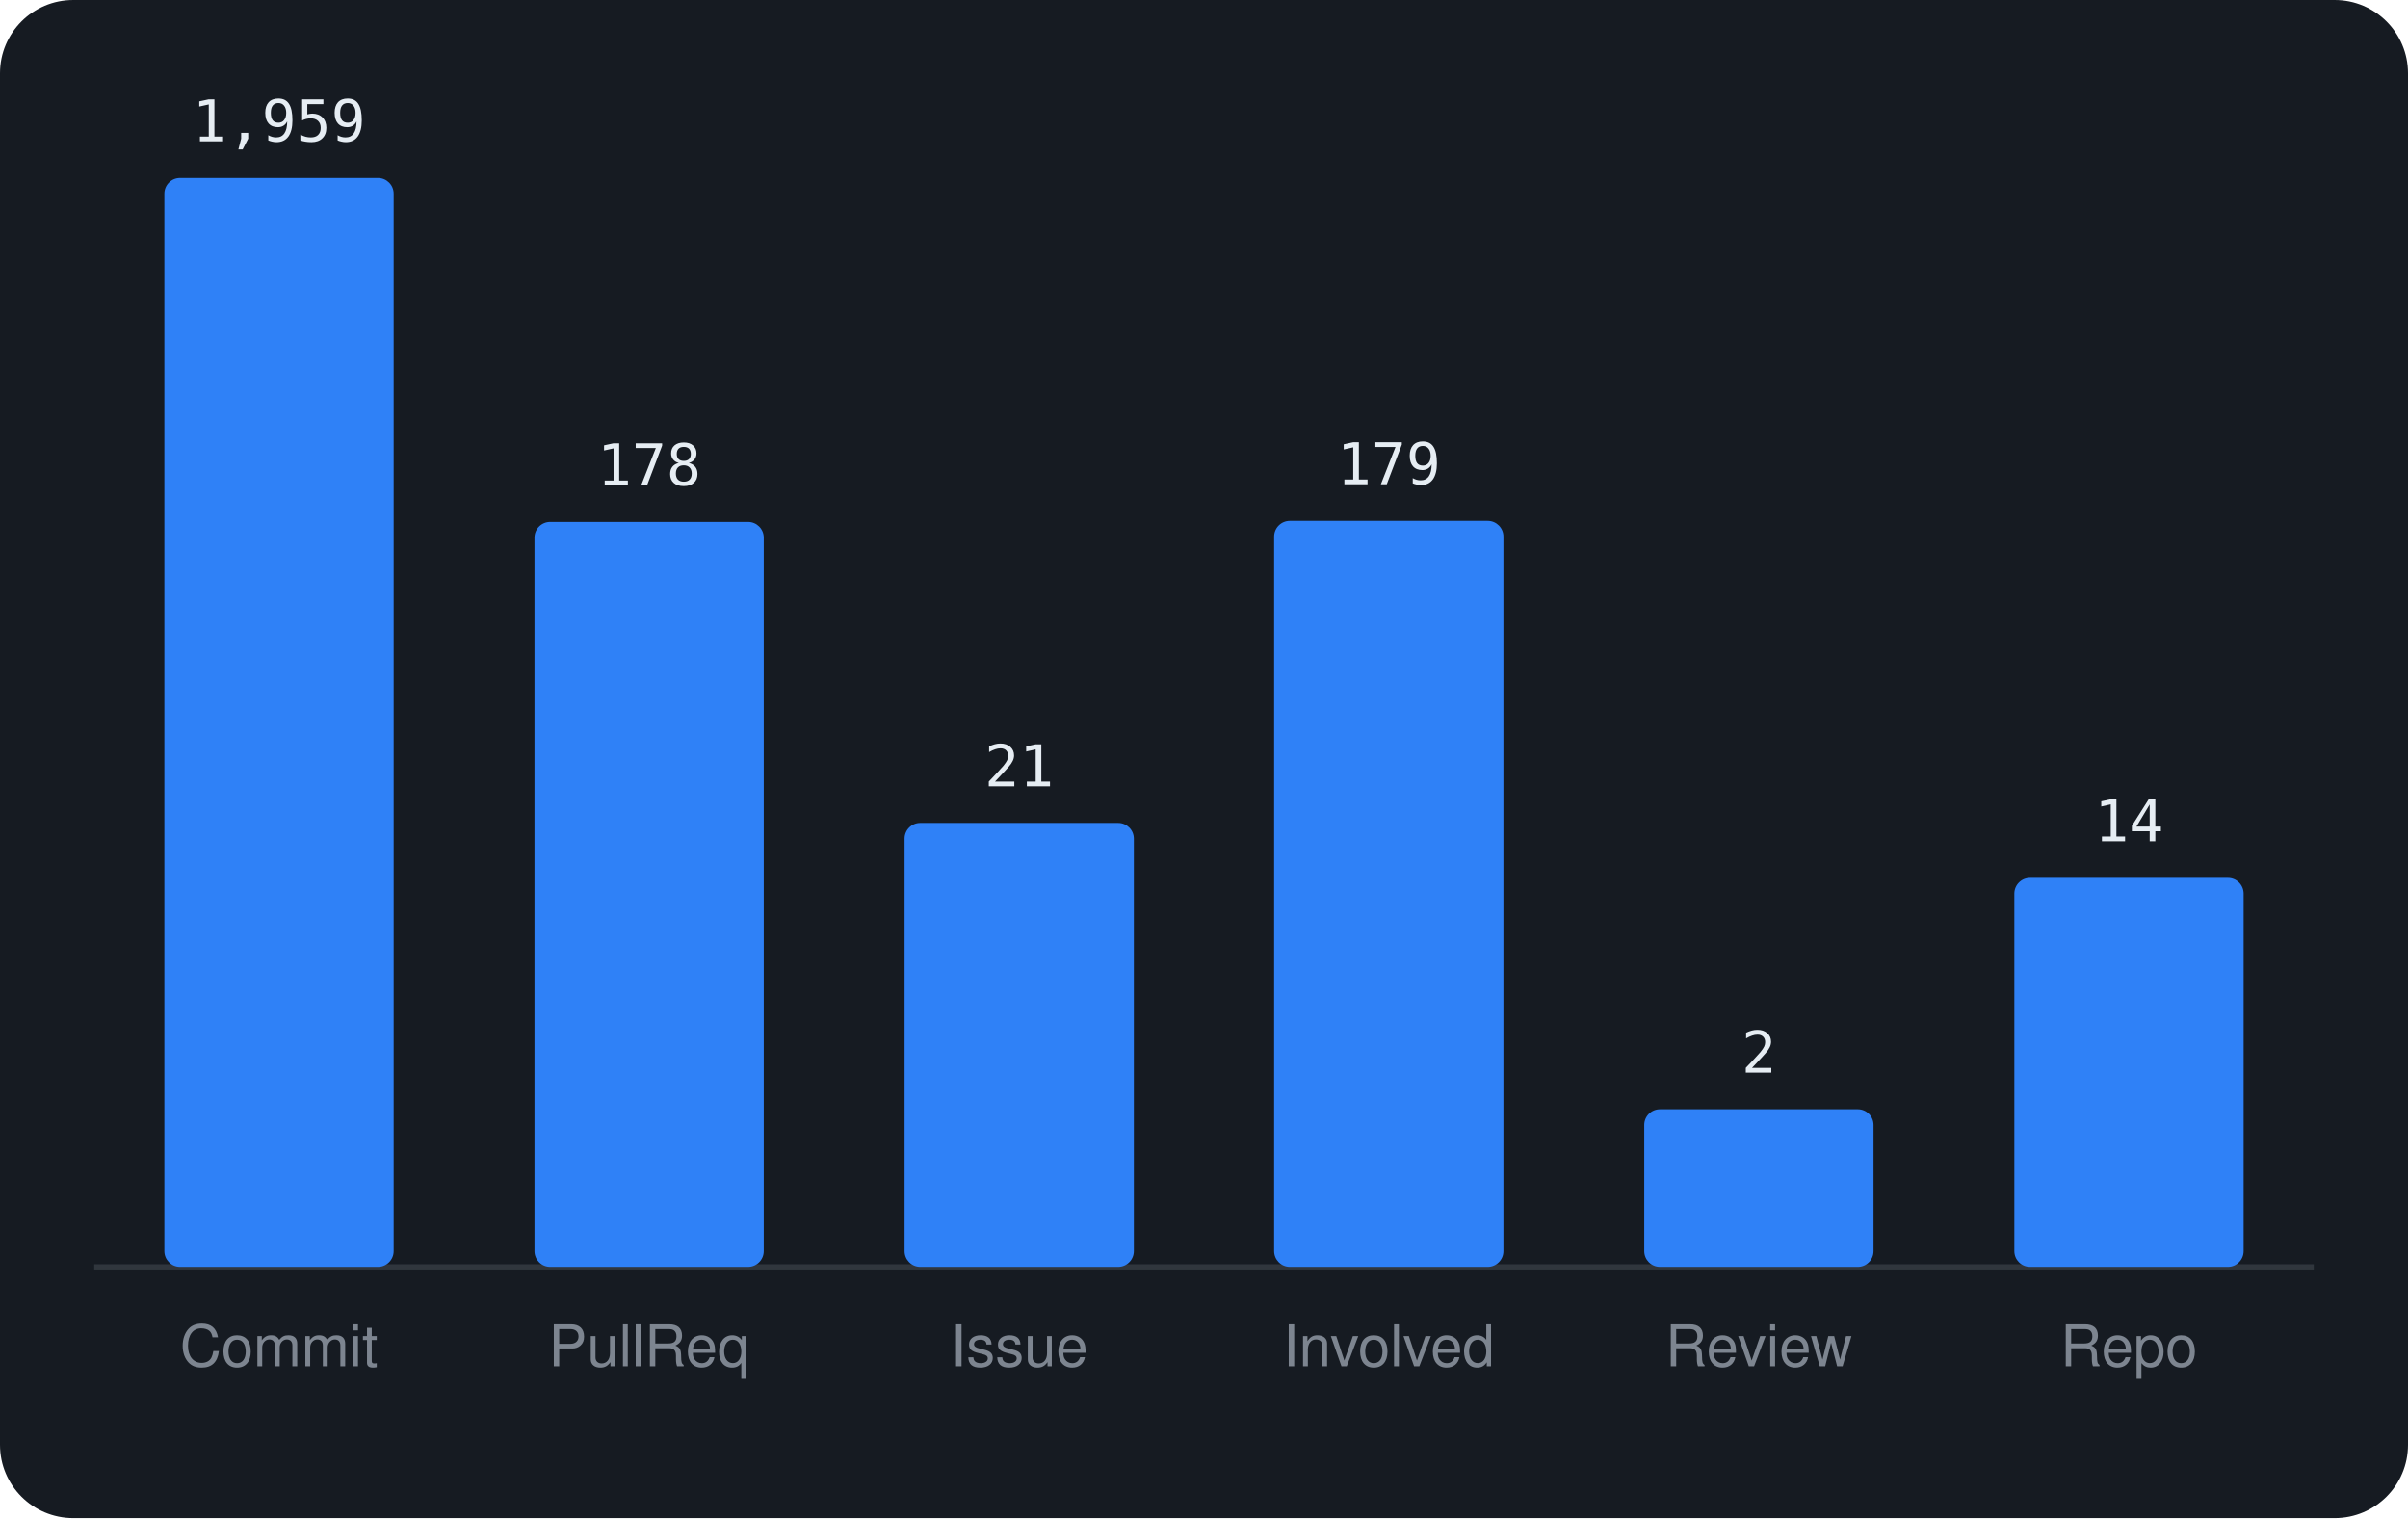
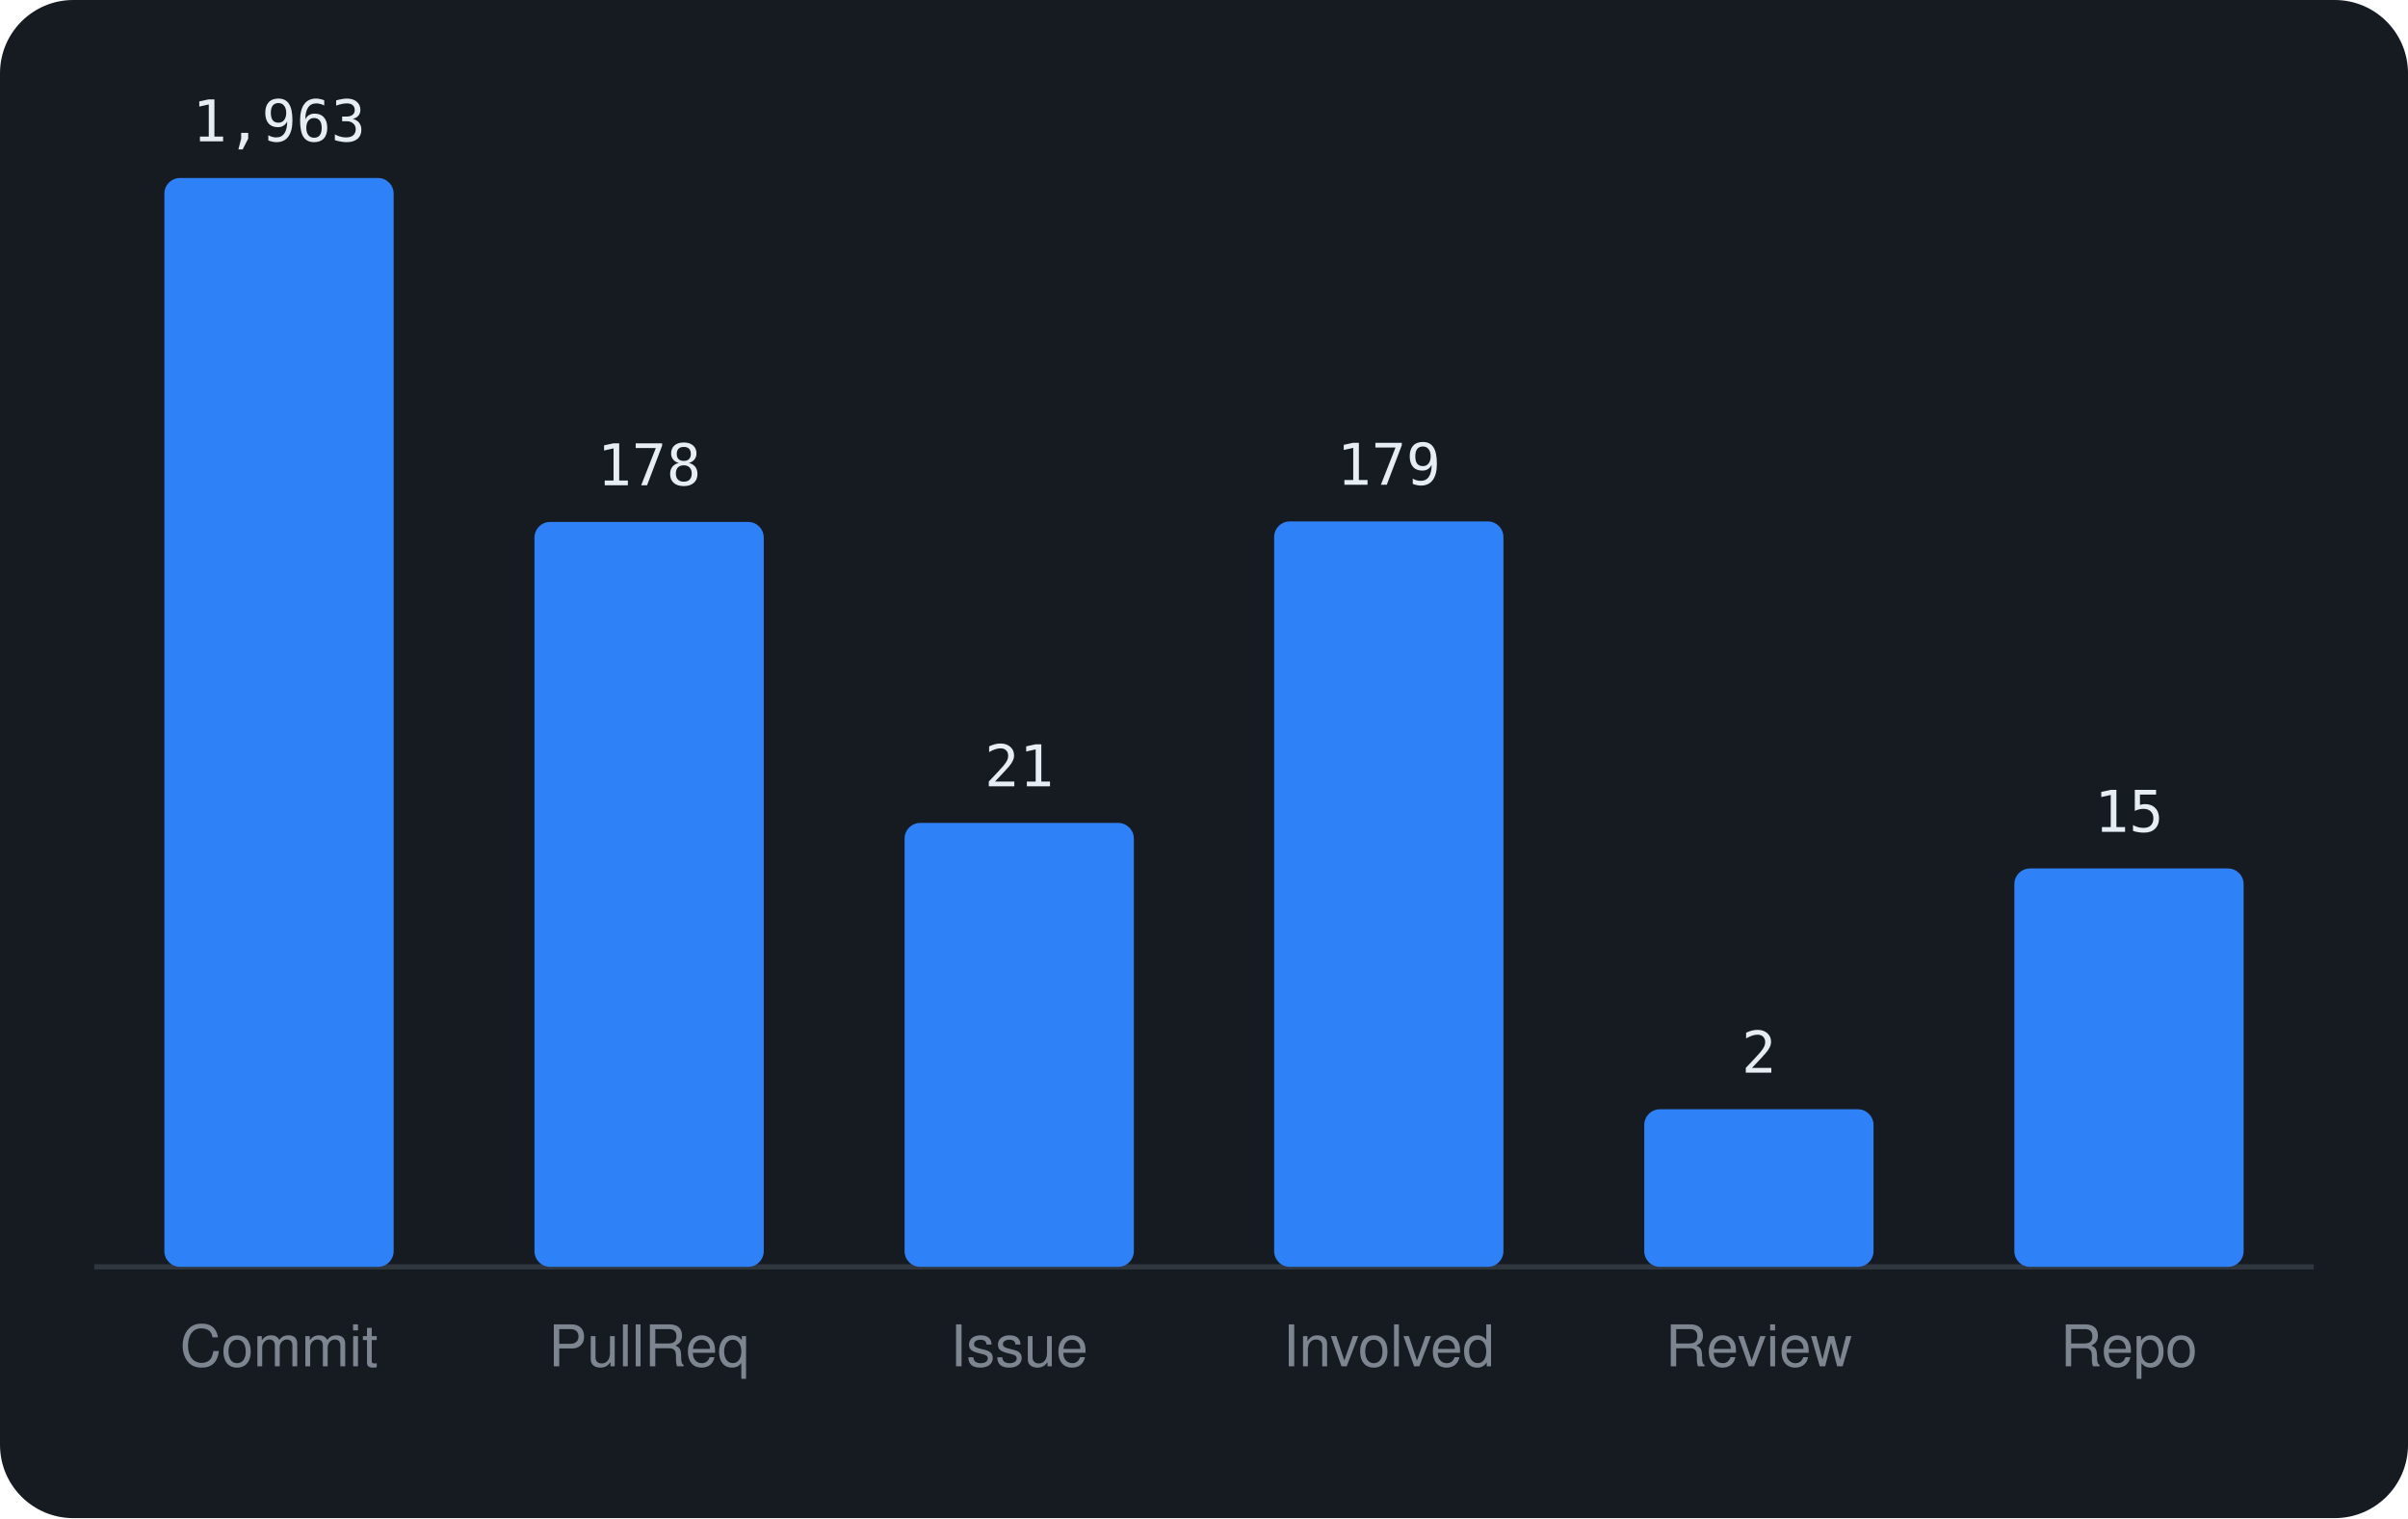
<svg xmlns="http://www.w3.org/2000/svg" viewBox="0 0 460 290" width="460" height="290" font-family="-apple-system,BlinkMacSystemFont,'Segoe UI',Helvetica,Arial,sans-serif">
  <rect width="460" height="290" rx="14" fill="#161b22" />
  <line x1="18" y1="242" x2="442" y2="242" stroke="#30363d" />
  <rect x="31.4" y="34.0" width="43.8" height="208.0" rx="3" fill="#2f81f7" />
-   <text x="53.3" y="27.0" text-anchor="middle" font-size="11" font-family="monospace" fill="#e6edf3">1,959</text>
+   <text x="53.3" y="27.0" text-anchor="middle" font-size="11" font-family="monospace" fill="#e6edf3">1,963</text>
  <text x="53.3" y="261" text-anchor="middle" font-size="11" fill="#7d8590">Commit</text>
  <rect x="102.1" y="99.7" width="43.8" height="142.3" rx="3" fill="#2f81f7" />
  <text x="124.0" y="92.7" text-anchor="middle" font-size="11" font-family="monospace" fill="#e6edf3">178</text>
  <text x="124.0" y="261" text-anchor="middle" font-size="11" fill="#7d8590">PullReq</text>
  <rect x="172.8" y="157.2" width="43.8" height="84.8" rx="3" fill="#2f81f7" />
  <text x="194.7" y="150.2" text-anchor="middle" font-size="11" font-family="monospace" fill="#e6edf3">21</text>
  <text x="194.7" y="261" text-anchor="middle" font-size="11" fill="#7d8590">Issue</text>
-   <rect x="243.4" y="99.5" width="43.8" height="142.5" rx="3" fill="#2f81f7" />
-   <text x="265.3" y="92.5" text-anchor="middle" font-size="11" font-family="monospace" fill="#e6edf3">179</text>
+   <rect x="243.4" y="99.6" width="43.8" height="142.4" rx="3" fill="#2f81f7" />
+   <text x="265.3" y="92.6" text-anchor="middle" font-size="11" font-family="monospace" fill="#e6edf3">179</text>
  <text x="265.3" y="261" text-anchor="middle" font-size="11" fill="#7d8590">Involved</text>
  <rect x="314.1" y="211.9" width="43.8" height="30.1" rx="3" fill="#2f81f7" />
  <text x="336.0" y="204.9" text-anchor="middle" font-size="11" font-family="monospace" fill="#e6edf3">2</text>
  <text x="336.0" y="261" text-anchor="middle" font-size="11" fill="#7d8590">Review</text>
-   <rect x="384.8" y="167.7" width="43.8" height="74.3" rx="3" fill="#2f81f7" />
-   <text x="406.7" y="160.7" text-anchor="middle" font-size="11" font-family="monospace" fill="#e6edf3">14</text>
+   <rect x="384.8" y="165.9" width="43.8" height="76.1" rx="3" fill="#2f81f7" />
+   <text x="406.7" y="158.9" text-anchor="middle" font-size="11" font-family="monospace" fill="#e6edf3">15</text>
  <text x="406.7" y="261" text-anchor="middle" font-size="11" fill="#7d8590">Repo</text>
</svg>
